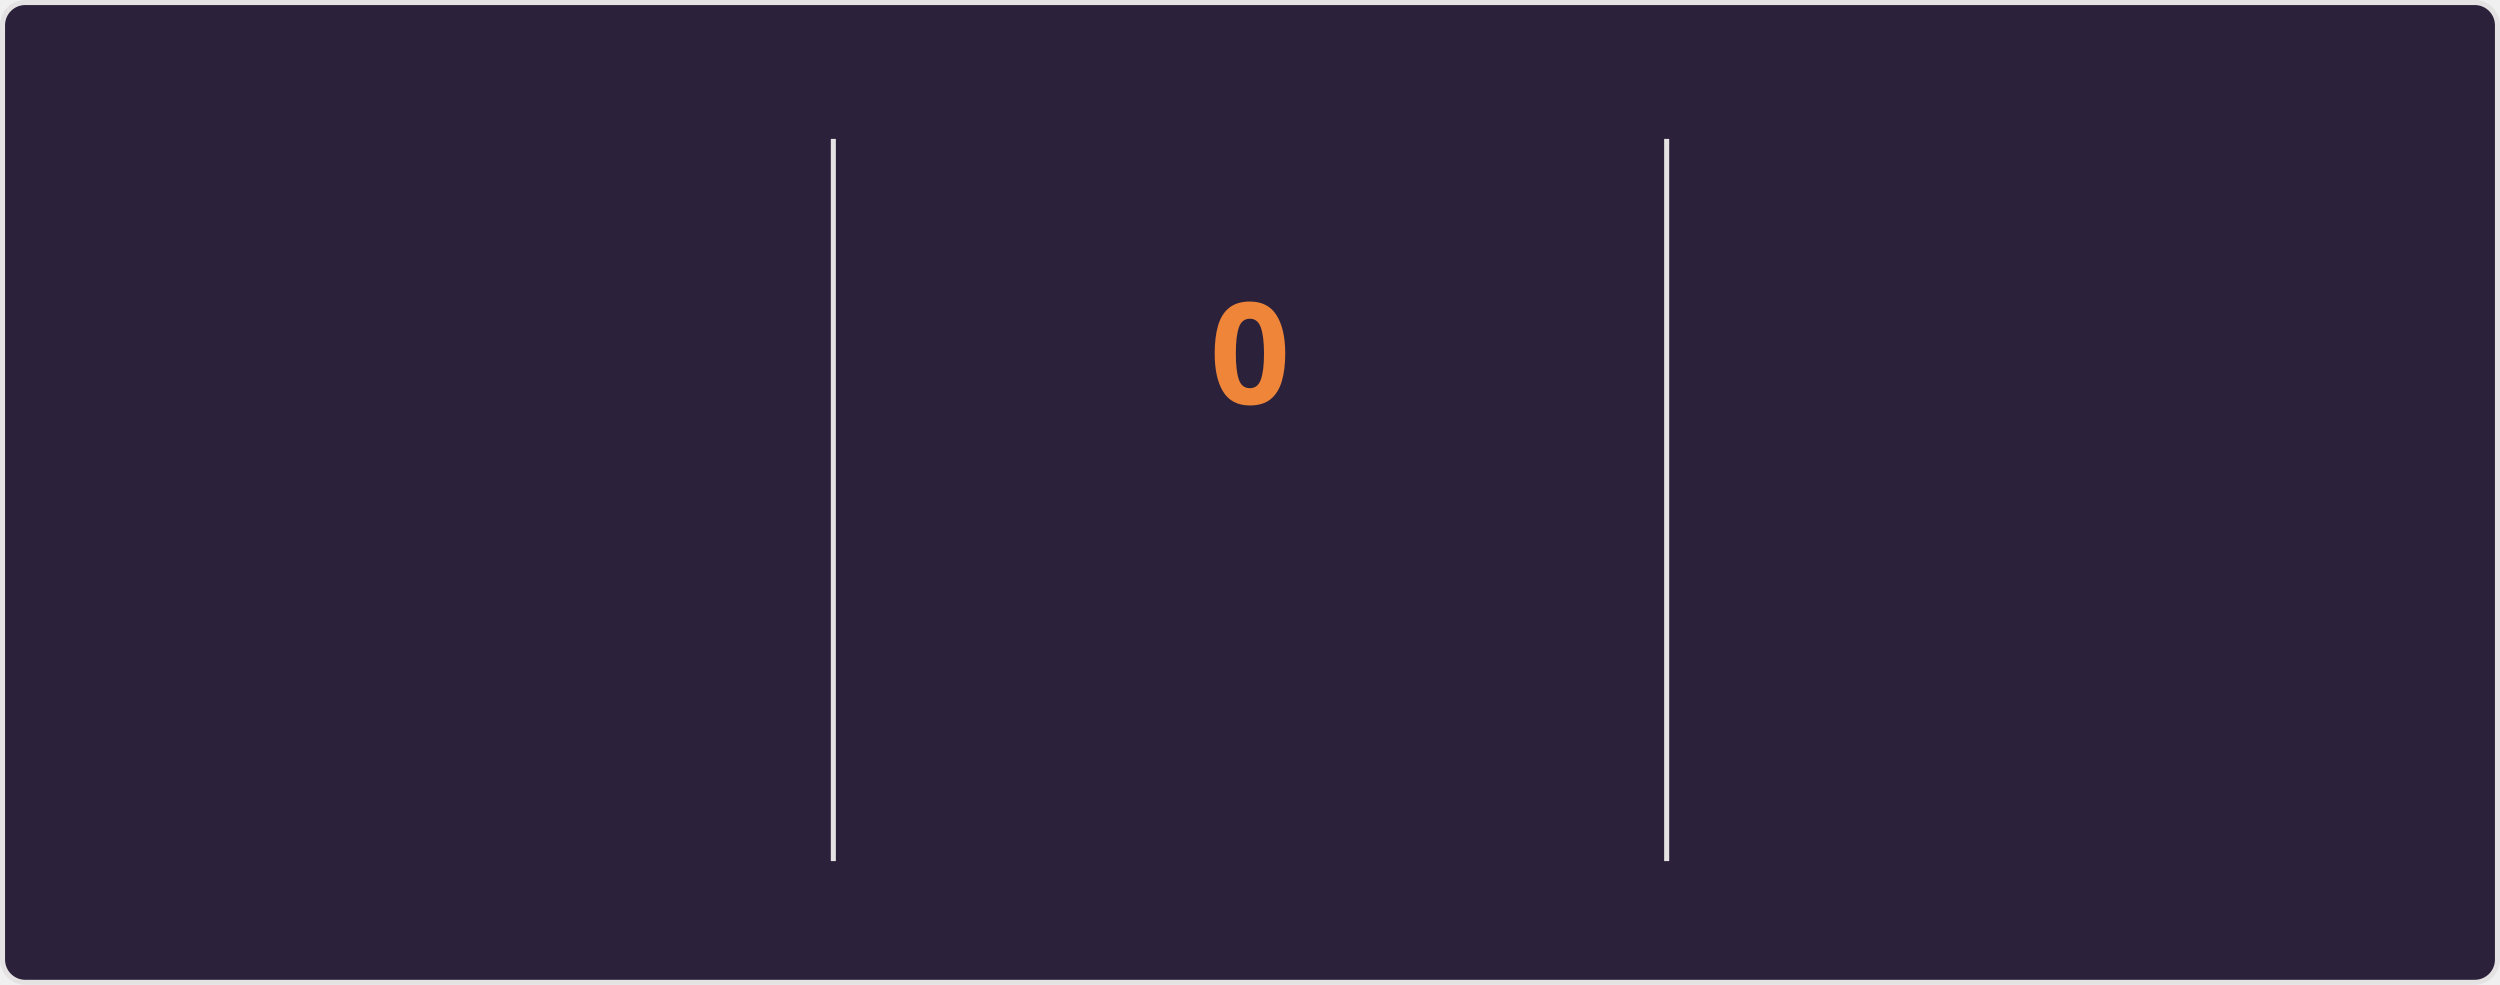
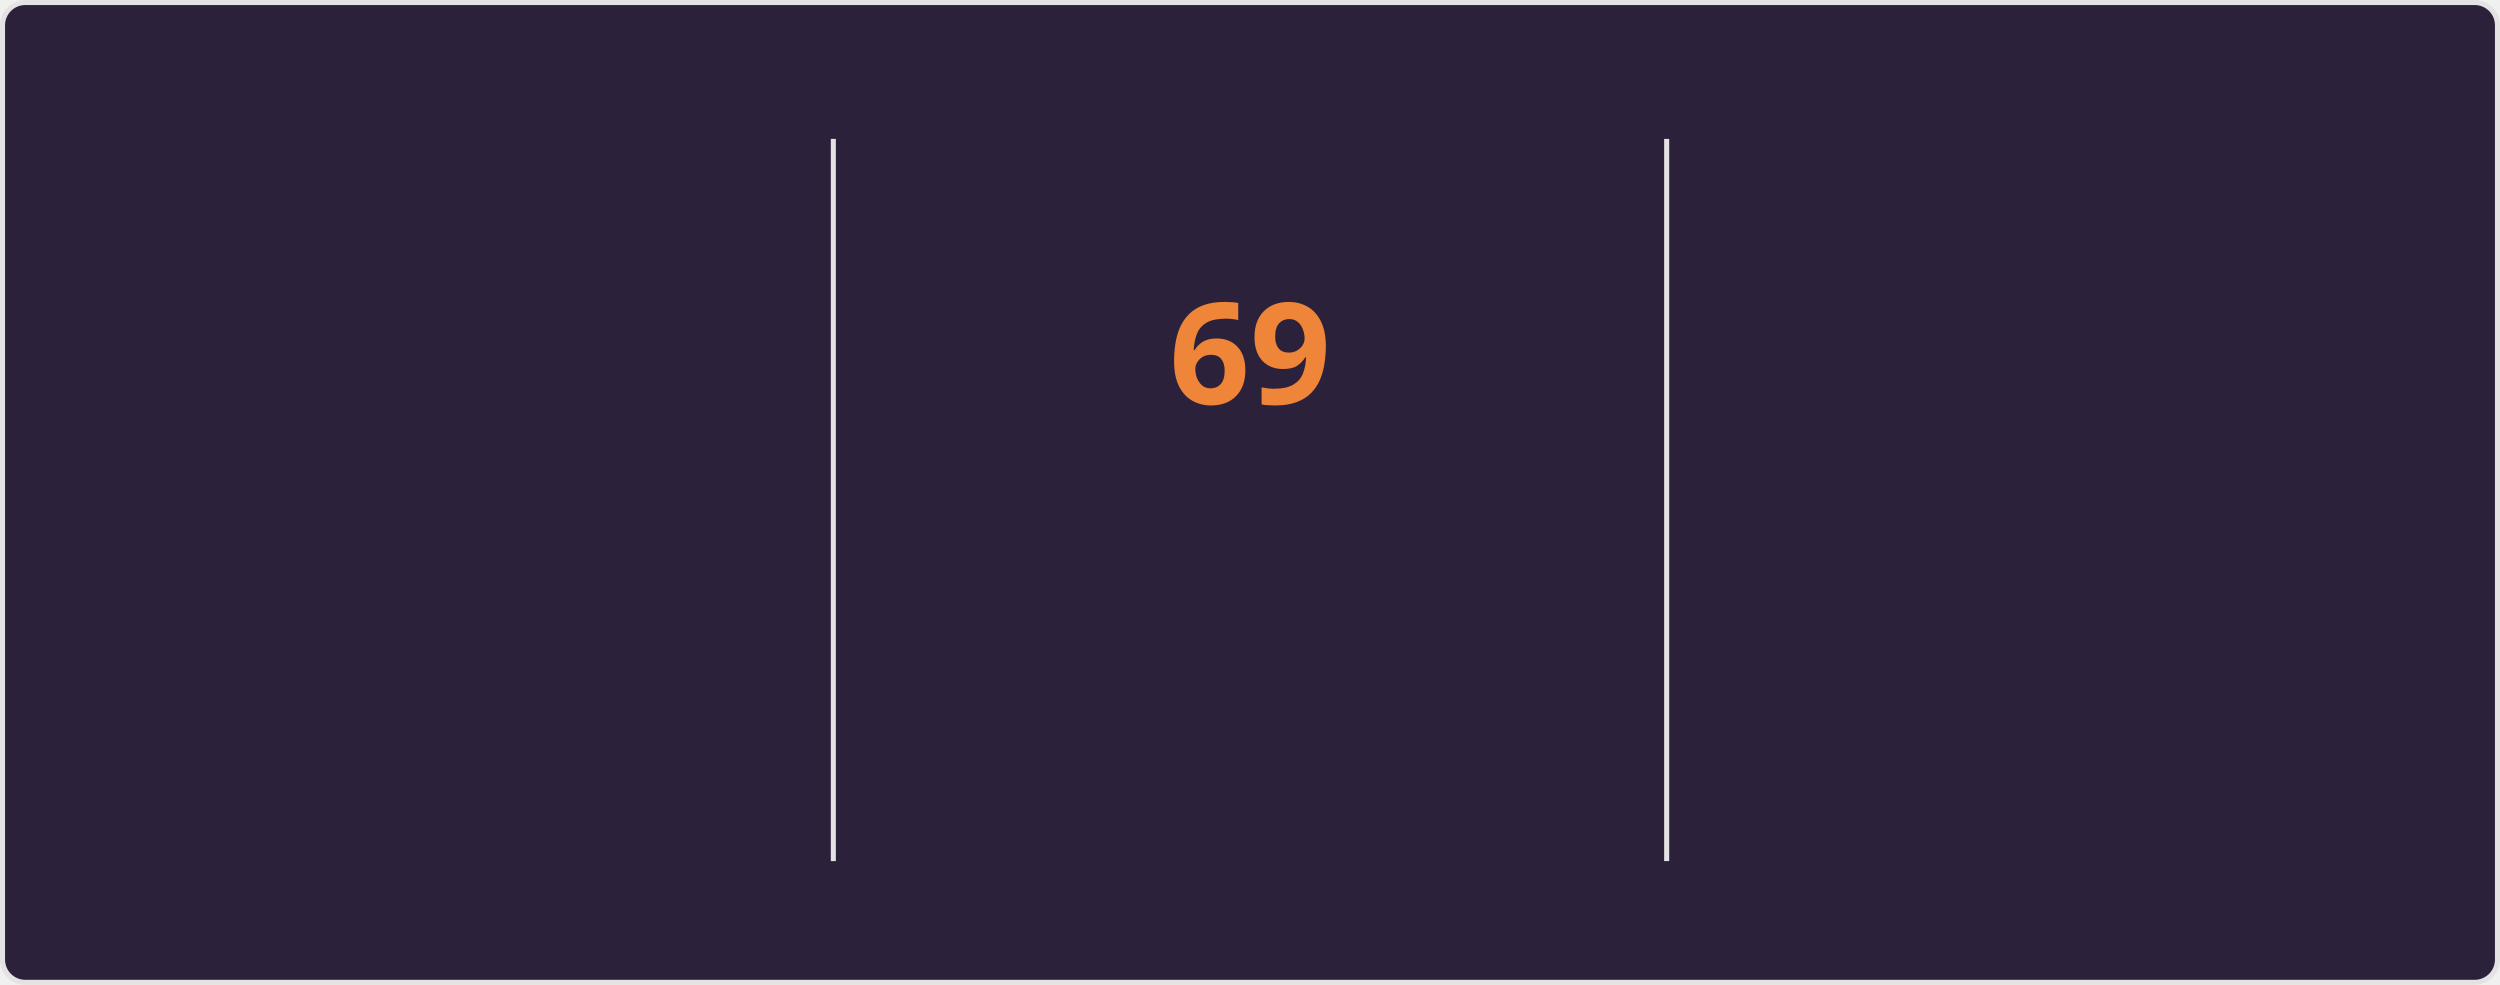
<svg xmlns="http://www.w3.org/2000/svg" style="isolation: isolate" viewBox="0 0 495 195" width="495px" height="195px" direction="ltr">
  <style>
    @keyframes currstreak {
      0% { font-size: 3px; opacity: 0.2; }
      80% { font-size: 34px; opacity: 1; }
      100% { font-size: 28px; opacity: 1; }
    }
    @keyframes fadein {
      0% { opacity: 0; }
      100% { opacity: 1; }
    }
    .big-number {
      font-family: "Segoe UI", Ubuntu, sans-serif;
      font-weight: 700;
      font-size: 28px;
      fill: #e2e9ec;
    }
    .label {
      font-family: "Segoe UI", Ubuntu, sans-serif;
      font-weight: 400;
      font-size: 14px;
      fill: #e2e9ec;
    }
    .range-text {
      font-family: "Segoe UI", Ubuntu, sans-serif;
      font-weight: 400;
      font-size: 12px;
      fill: #e2e9ec;
    }
    .current-streak-num {
      font-family: "Segoe UI", Ubuntu, sans-serif;
      font-weight: 700;
      font-size: 28px;
      fill: #ef8539;
    }</style>
  <defs>
    <clipPath id="outer_rectangle">
      <rect width="495" height="195" rx="4.5" />
    </clipPath>
    <mask id="mask_out_ring_behind_fire">
      <rect width="495" height="195" fill="white" />
      <ellipse id="mask-ellipse" cx="247.5" cy="32" rx="13" ry="18" fill="black" />
    </mask>
  </defs>
  <g clip-path="url(#outer_rectangle)">
    <g style="isolation: isolate">
      <rect fill="#2b213a" rx="4.5" x="0.5" y="0.5" width="494" height="194" stroke="#e4e2e2" />
    </g>
    <g style="isolation: isolate">
      <line x1="165" y1="28" x2="165" y2="170" vector-effect="non-scaling-stroke" stroke-width="1" stroke="#e4e2e2" stroke-linejoin="miter" stroke-linecap="square" stroke-miterlimit="3" />
      <line x1="330" y1="28" x2="330" y2="170" vector-effect="non-scaling-stroke" stroke-width="1" stroke="#e4e2e2" stroke-linejoin="miter" stroke-linecap="square" stroke-miterlimit="3" />
    </g>
    <g style="isolation: isolate">
      <g transform="translate(82.5, 48)">
        <text x="0" y="32" stroke-width="0" text-anchor="middle" class="big-number" style="opacity: 0; animation: fadein 0.5s linear forwards 0.6s">
            5.9K
          </text>
      </g>
      <g transform="translate(82.5, 84)">
        <text x="0" y="32" stroke-width="0" text-anchor="middle" class="label" style="opacity: 0; animation: fadein 0.5s linear forwards 0.7s">
            Total Contributions
          </text>
      </g>
      <g transform="translate(82.5, 114)">
        <text x="0" y="32" stroke-width="0" text-anchor="middle" class="range-text" style="opacity: 0; animation: fadein 0.5s linear forwards 0.8s">
            Sep 14 - Present
          </text>
      </g>
    </g>
    <g style="isolation: isolate">
      <g mask="url(#mask_out_ring_behind_fire)">
        <circle cx="247.5" cy="71" r="40" fill="none" stroke="#e2e9ec" stroke-width="5" style="opacity: 0; animation: fadein 0.5s linear forwards 0.4s" />
      </g>
      <g transform="translate(247.5, 19.5)" stroke-opacity="0" style="opacity: 0; animation: fadein 0.5s linear forwards 0.6s">
        <path d="M -12 -0.5 L 15 -0.5 L 15 23.5 L -12 23.5 L -12 -0.5 Z" fill="none" />
        <path d="M 1.5 0.67 C 1.5 0.67 2.24 3.32 2.24 5.47 C 2.24 7.53 0.89 9.2 -1.17 9.2 C -3.23 9.2 -4.79 7.53 -4.79 5.47 L -4.76 5.11 C -6.78 7.51 -8 10.62 -8 13.99 C -8 18.41 -4.42 22 0 22 C 4.42 22 8 18.41 8 13.99 C 8 8.6 5.41 3.79 1.5 0.67 Z M -0.29 19 C -2.07 19 -3.51 17.6 -3.51 15.86 C -3.51 14.24 -2.46 13.1 -0.7 12.74 C 1.07 12.38 2.9 11.53 3.92 10.16 C 4.31 11.45 4.51 12.81 4.51 14.2 C 4.51 16.85 2.36 19 -0.29 19 Z" fill="#e2e9ec" stroke-opacity="0" />
      </g>
      <g transform="translate(247.5, 48)">
        <text x="0" y="32" stroke-width="0" text-anchor="middle" class="current-streak-num" style="animation: currstreak 0.6s linear forwards">
-             0
+             69
          </text>
      </g>
      <g transform="translate(247.5, 108)">
        <text x="0" y="32" stroke-width="0" text-anchor="middle" class="label" style="opacity: 0; animation: fadein 0.5s linear forwards 0.9s">
            Current Streak
          </text>
      </g>
      <g transform="translate(247.5, 145)">
        <text x="0" y="21" stroke-width="0" text-anchor="middle" class="range-text" style="opacity: 0; animation: fadein 0.5s linear forwards 0.9s">
-             0 days
+             Jul 12 - Sep 18
          </text>
      </g>
    </g>
    <g style="isolation: isolate">
      <g transform="translate(412.5, 48)">
        <text x="0" y="32" stroke-width="0" text-anchor="middle" class="big-number" style="opacity: 0; animation: fadein 0.5s linear forwards 1.2s">
-             68
+             69
          </text>
      </g>
      <g transform="translate(412.5, 84)">
        <text x="0" y="32" stroke-width="0" text-anchor="middle" class="label" style="opacity: 0; animation: fadein 0.5s linear forwards 1.3s">
            Longest Streak
          </text>
      </g>
      <g transform="translate(412.5, 114)">
        <text x="0" y="32" stroke-width="0" text-anchor="middle" class="range-text" style="opacity: 0; animation: fadein 0.5s linear forwards 1.4s">
-             Jul 12 - Sep 17
+             Jul 12 - Sep 18
          </text>
      </g>
    </g>
  </g>
</svg>
